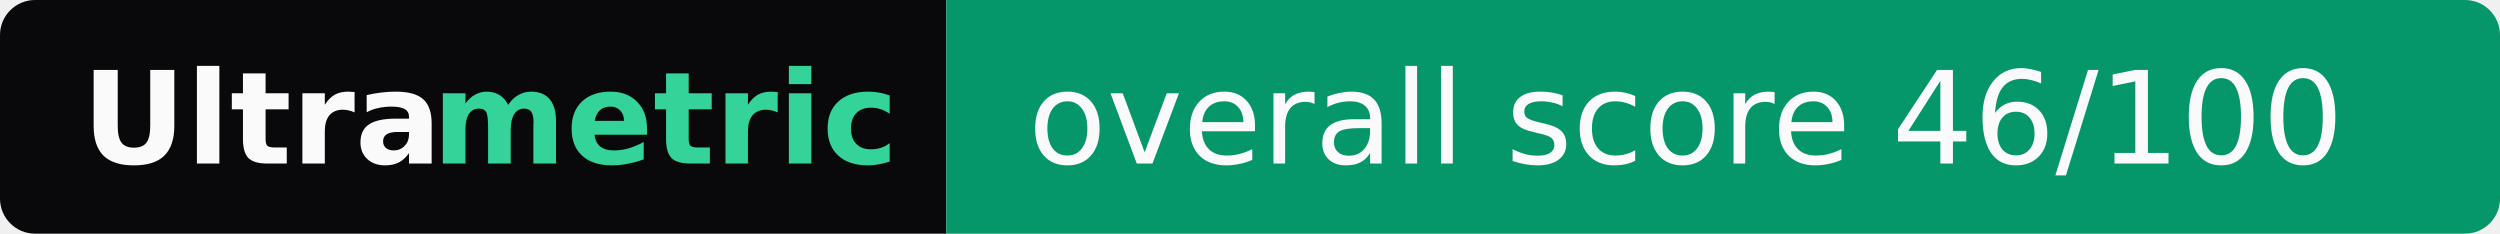
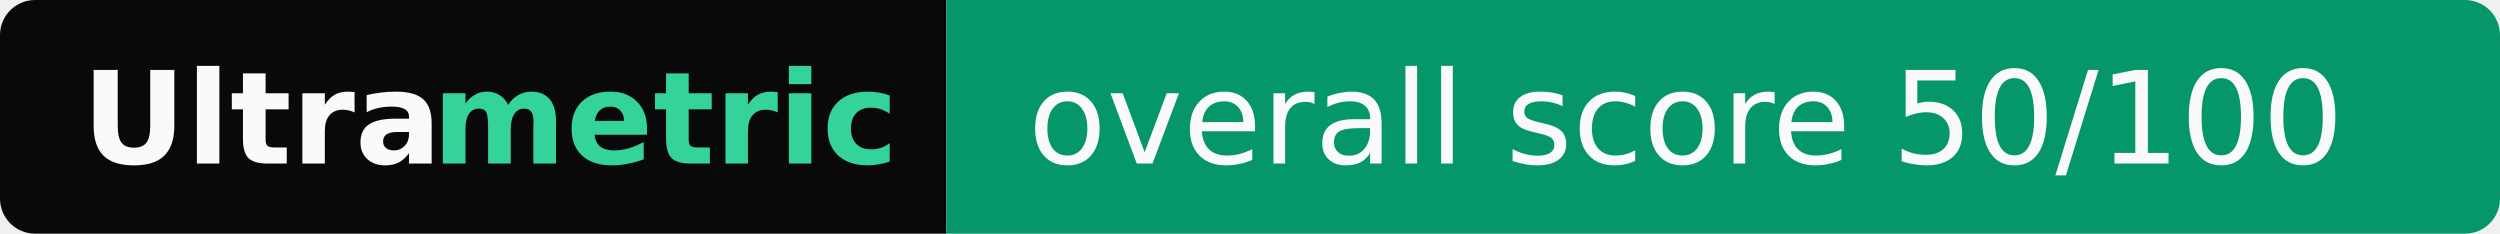
- <svg xmlns="http://www.w3.org/2000/svg" width="214" height="20" role="img" aria-label="Ultrametric: overall score 46/100">
+ <svg xmlns="http://www.w3.org/2000/svg" width="214" height="20" role="img" aria-label="Ultrametric: overall score 50/100">
  <clipPath id="r">
    <rect width="214" height="20" rx="3" fill="#fff" />
  </clipPath>
  <g clip-path="url(#r)">
    <rect width="81" height="20" fill="#09090b" />
    <rect x="81" width="133" height="20" fill="#059669" />
  </g>
  <g font-family="Verdana,Geneva,DejaVu Sans,sans-serif" font-size="11">
    <text x="7" y="14" textLength="30" font-weight="bold" fill="#fafafa">Ultra</text>
    <text x="37" y="14" textLength="37" font-weight="bold" fill="#34d399">metric</text>
-     <text x="88" y="14" textLength="119" fill="#fafafa">overall score 46/100</text>
+     <text x="88" y="14" textLength="119" fill="#fafafa">overall score 50/100</text>
  </g>
</svg>
